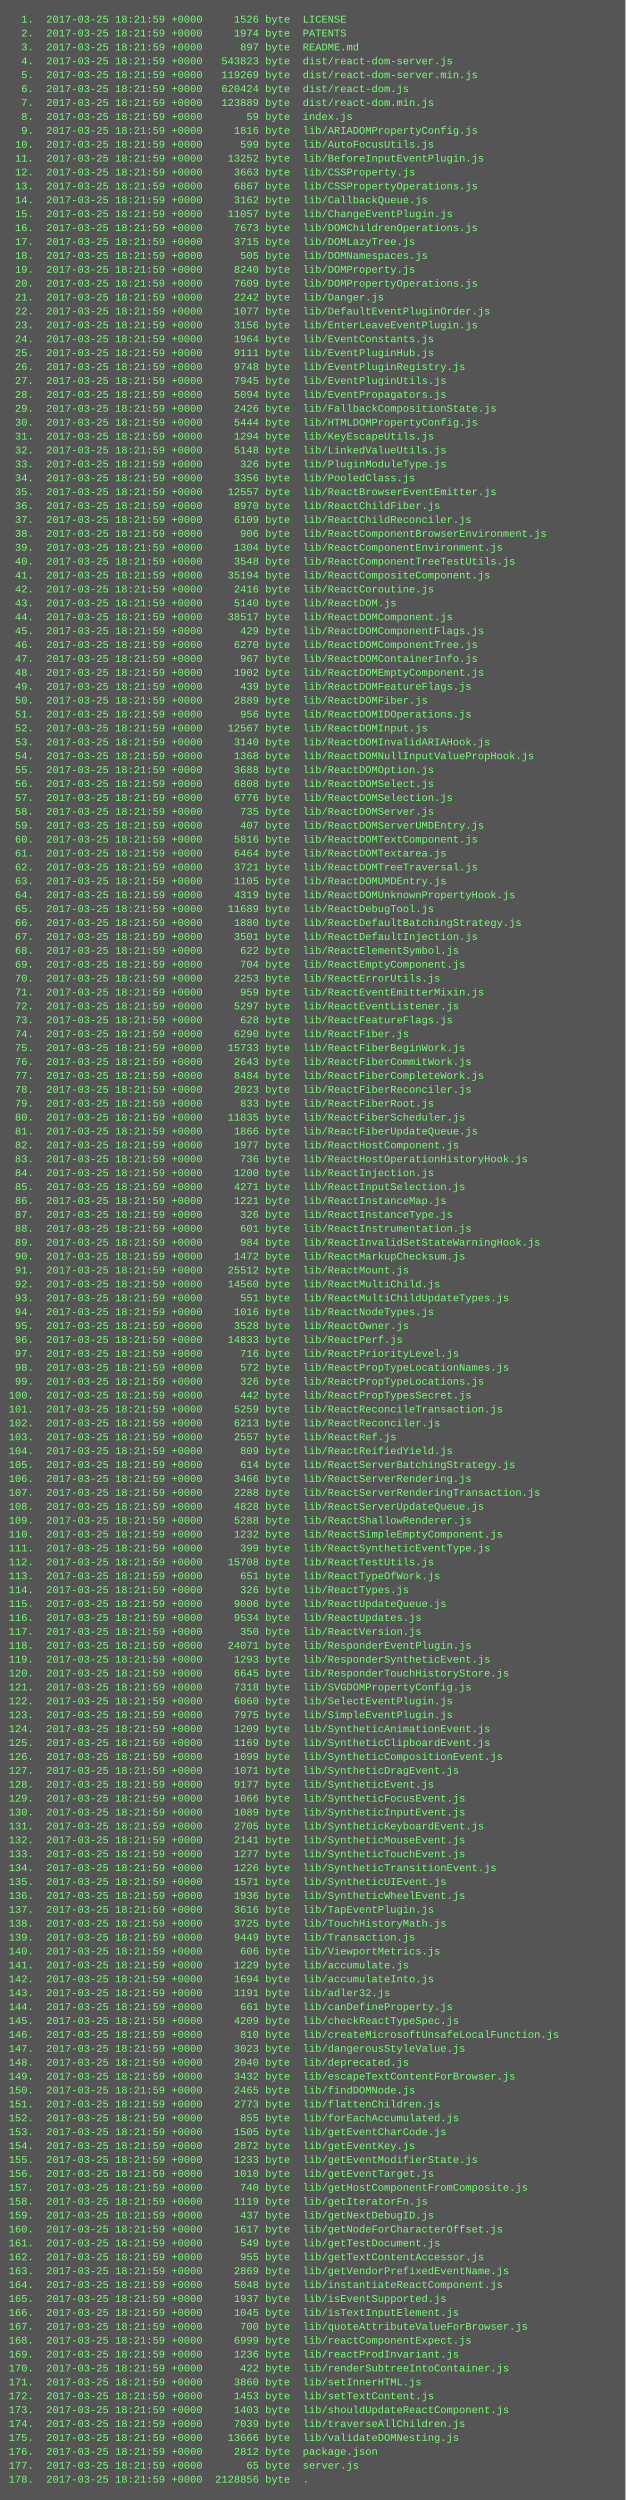
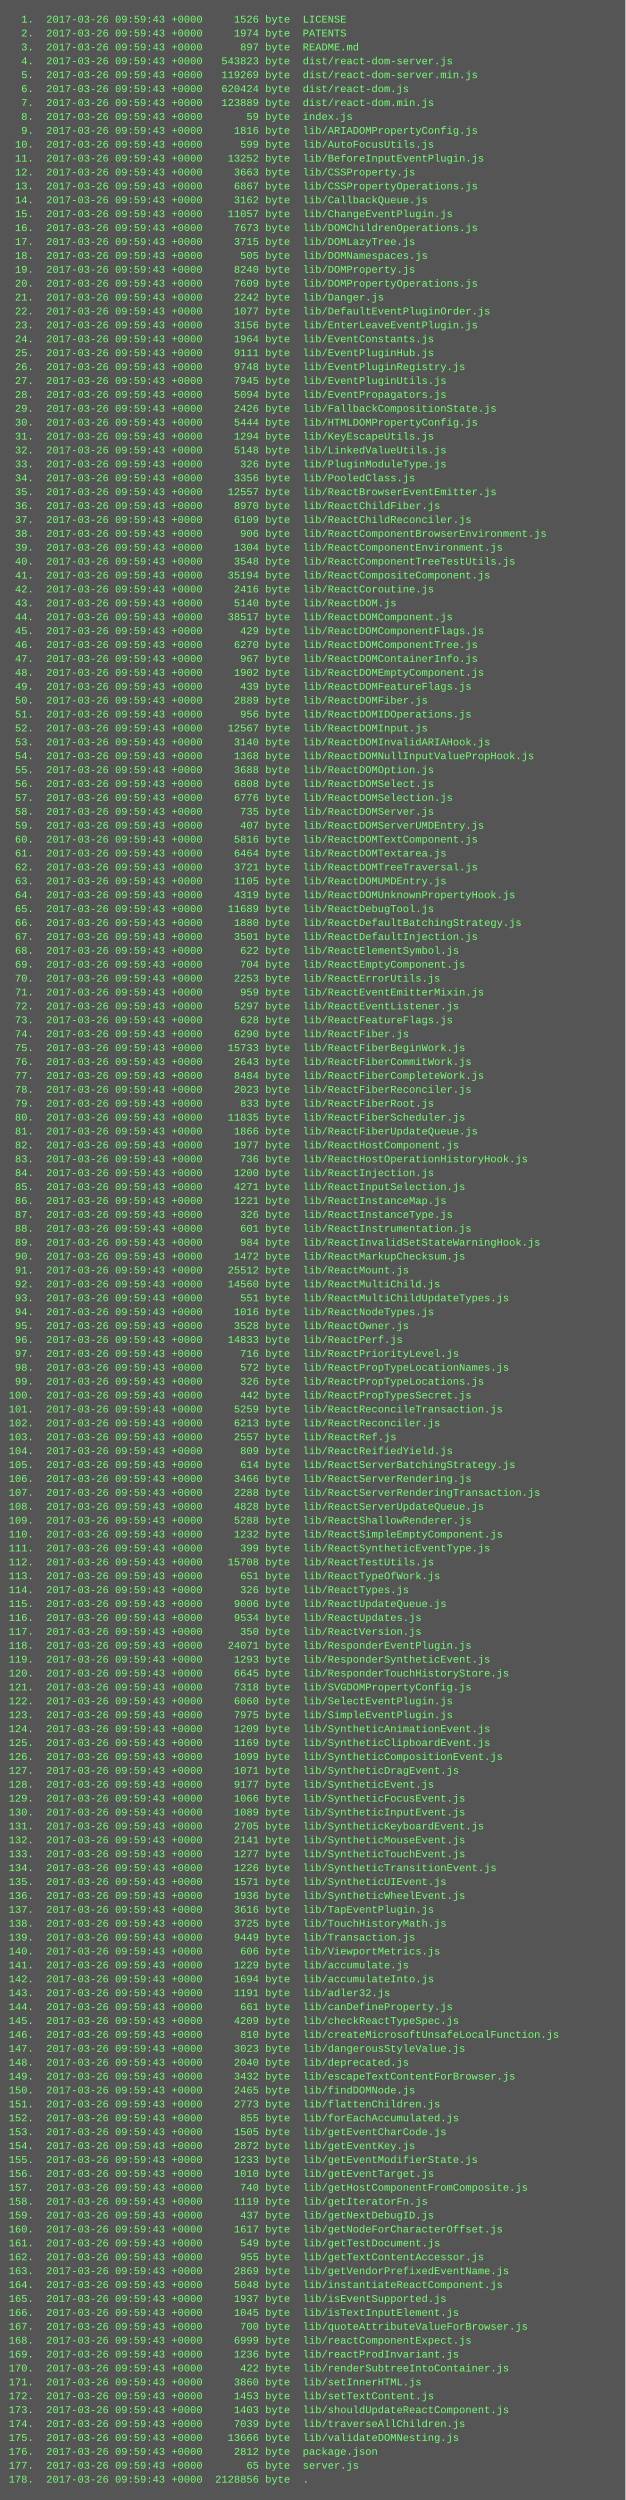
<svg xmlns="http://www.w3.org/2000/svg" height="2878" width="720">
  <rect height="2878" fill="#555" width="720" />
  <text fill="#7f7" font-family="Courier New" font-size="12" xml:space="preserve">
-     <tspan x="10" y="26">  1.  2017-03-25 18:21:59 +0000     1526 byte  LICENSE</tspan>
-     <tspan x="10" y="42">  2.  2017-03-25 18:21:59 +0000     1974 byte  PATENTS</tspan>
-     <tspan x="10" y="58">  3.  2017-03-25 18:21:59 +0000      897 byte  README.md</tspan>
-     <tspan x="10" y="74">  4.  2017-03-25 18:21:59 +0000   543823 byte  dist/react-dom-server.js</tspan>
-     <tspan x="10" y="90">  5.  2017-03-25 18:21:59 +0000   119269 byte  dist/react-dom-server.min.js</tspan>
-     <tspan x="10" y="106">  6.  2017-03-25 18:21:59 +0000   620424 byte  dist/react-dom.js</tspan>
-     <tspan x="10" y="122">  7.  2017-03-25 18:21:59 +0000   123889 byte  dist/react-dom.min.js</tspan>
-     <tspan x="10" y="138">  8.  2017-03-25 18:21:59 +0000       59 byte  index.js</tspan>
-     <tspan x="10" y="154">  9.  2017-03-25 18:21:59 +0000     1816 byte  lib/ARIADOMPropertyConfig.js</tspan>
-     <tspan x="10" y="170"> 10.  2017-03-25 18:21:59 +0000      599 byte  lib/AutoFocusUtils.js</tspan>
-     <tspan x="10" y="186"> 11.  2017-03-25 18:21:59 +0000    13252 byte  lib/BeforeInputEventPlugin.js</tspan>
-     <tspan x="10" y="202"> 12.  2017-03-25 18:21:59 +0000     3663 byte  lib/CSSProperty.js</tspan>
-     <tspan x="10" y="218"> 13.  2017-03-25 18:21:59 +0000     6867 byte  lib/CSSPropertyOperations.js</tspan>
-     <tspan x="10" y="234"> 14.  2017-03-25 18:21:59 +0000     3162 byte  lib/CallbackQueue.js</tspan>
-     <tspan x="10" y="250"> 15.  2017-03-25 18:21:59 +0000    11057 byte  lib/ChangeEventPlugin.js</tspan>
-     <tspan x="10" y="266"> 16.  2017-03-25 18:21:59 +0000     7673 byte  lib/DOMChildrenOperations.js</tspan>
-     <tspan x="10" y="282"> 17.  2017-03-25 18:21:59 +0000     3715 byte  lib/DOMLazyTree.js</tspan>
-     <tspan x="10" y="298"> 18.  2017-03-25 18:21:59 +0000      505 byte  lib/DOMNamespaces.js</tspan>
-     <tspan x="10" y="314"> 19.  2017-03-25 18:21:59 +0000     8240 byte  lib/DOMProperty.js</tspan>
-     <tspan x="10" y="330"> 20.  2017-03-25 18:21:59 +0000     7609 byte  lib/DOMPropertyOperations.js</tspan>
-     <tspan x="10" y="346"> 21.  2017-03-25 18:21:59 +0000     2242 byte  lib/Danger.js</tspan>
-     <tspan x="10" y="362"> 22.  2017-03-25 18:21:59 +0000     1077 byte  lib/DefaultEventPluginOrder.js</tspan>
-     <tspan x="10" y="378"> 23.  2017-03-25 18:21:59 +0000     3156 byte  lib/EnterLeaveEventPlugin.js</tspan>
-     <tspan x="10" y="394"> 24.  2017-03-25 18:21:59 +0000     1964 byte  lib/EventConstants.js</tspan>
-     <tspan x="10" y="410"> 25.  2017-03-25 18:21:59 +0000     9111 byte  lib/EventPluginHub.js</tspan>
-     <tspan x="10" y="426"> 26.  2017-03-25 18:21:59 +0000     9748 byte  lib/EventPluginRegistry.js</tspan>
-     <tspan x="10" y="442"> 27.  2017-03-25 18:21:59 +0000     7945 byte  lib/EventPluginUtils.js</tspan>
-     <tspan x="10" y="458"> 28.  2017-03-25 18:21:59 +0000     5094 byte  lib/EventPropagators.js</tspan>
-     <tspan x="10" y="474"> 29.  2017-03-25 18:21:59 +0000     2426 byte  lib/FallbackCompositionState.js</tspan>
-     <tspan x="10" y="490"> 30.  2017-03-25 18:21:59 +0000     5444 byte  lib/HTMLDOMPropertyConfig.js</tspan>
-     <tspan x="10" y="506"> 31.  2017-03-25 18:21:59 +0000     1294 byte  lib/KeyEscapeUtils.js</tspan>
-     <tspan x="10" y="522"> 32.  2017-03-25 18:21:59 +0000     5148 byte  lib/LinkedValueUtils.js</tspan>
-     <tspan x="10" y="538"> 33.  2017-03-25 18:21:59 +0000      326 byte  lib/PluginModuleType.js</tspan>
-     <tspan x="10" y="554"> 34.  2017-03-25 18:21:59 +0000     3356 byte  lib/PooledClass.js</tspan>
-     <tspan x="10" y="570"> 35.  2017-03-25 18:21:59 +0000    12557 byte  lib/ReactBrowserEventEmitter.js</tspan>
-     <tspan x="10" y="586"> 36.  2017-03-25 18:21:59 +0000     8970 byte  lib/ReactChildFiber.js</tspan>
-     <tspan x="10" y="602"> 37.  2017-03-25 18:21:59 +0000     6109 byte  lib/ReactChildReconciler.js</tspan>
-     <tspan x="10" y="618"> 38.  2017-03-25 18:21:59 +0000      906 byte  lib/ReactComponentBrowserEnvironment.js</tspan>
-     <tspan x="10" y="634"> 39.  2017-03-25 18:21:59 +0000     1304 byte  lib/ReactComponentEnvironment.js</tspan>
-     <tspan x="10" y="650"> 40.  2017-03-25 18:21:59 +0000     3548 byte  lib/ReactComponentTreeTestUtils.js</tspan>
-     <tspan x="10" y="666"> 41.  2017-03-25 18:21:59 +0000    35194 byte  lib/ReactCompositeComponent.js</tspan>
-     <tspan x="10" y="682"> 42.  2017-03-25 18:21:59 +0000     2416 byte  lib/ReactCoroutine.js</tspan>
-     <tspan x="10" y="698"> 43.  2017-03-25 18:21:59 +0000     5140 byte  lib/ReactDOM.js</tspan>
-     <tspan x="10" y="714"> 44.  2017-03-25 18:21:59 +0000    38517 byte  lib/ReactDOMComponent.js</tspan>
-     <tspan x="10" y="730"> 45.  2017-03-25 18:21:59 +0000      429 byte  lib/ReactDOMComponentFlags.js</tspan>
-     <tspan x="10" y="746"> 46.  2017-03-25 18:21:59 +0000     6270 byte  lib/ReactDOMComponentTree.js</tspan>
-     <tspan x="10" y="762"> 47.  2017-03-25 18:21:59 +0000      967 byte  lib/ReactDOMContainerInfo.js</tspan>
-     <tspan x="10" y="778"> 48.  2017-03-25 18:21:59 +0000     1902 byte  lib/ReactDOMEmptyComponent.js</tspan>
-     <tspan x="10" y="794"> 49.  2017-03-25 18:21:59 +0000      439 byte  lib/ReactDOMFeatureFlags.js</tspan>
-     <tspan x="10" y="810"> 50.  2017-03-25 18:21:59 +0000     2889 byte  lib/ReactDOMFiber.js</tspan>
-     <tspan x="10" y="826"> 51.  2017-03-25 18:21:59 +0000      956 byte  lib/ReactDOMIDOperations.js</tspan>
-     <tspan x="10" y="842"> 52.  2017-03-25 18:21:59 +0000    12567 byte  lib/ReactDOMInput.js</tspan>
-     <tspan x="10" y="858"> 53.  2017-03-25 18:21:59 +0000     3140 byte  lib/ReactDOMInvalidARIAHook.js</tspan>
-     <tspan x="10" y="874"> 54.  2017-03-25 18:21:59 +0000     1368 byte  lib/ReactDOMNullInputValuePropHook.js</tspan>
-     <tspan x="10" y="890"> 55.  2017-03-25 18:21:59 +0000     3688 byte  lib/ReactDOMOption.js</tspan>
-     <tspan x="10" y="906"> 56.  2017-03-25 18:21:59 +0000     6808 byte  lib/ReactDOMSelect.js</tspan>
-     <tspan x="10" y="922"> 57.  2017-03-25 18:21:59 +0000     6776 byte  lib/ReactDOMSelection.js</tspan>
-     <tspan x="10" y="938"> 58.  2017-03-25 18:21:59 +0000      735 byte  lib/ReactDOMServer.js</tspan>
-     <tspan x="10" y="954"> 59.  2017-03-25 18:21:59 +0000      407 byte  lib/ReactDOMServerUMDEntry.js</tspan>
-     <tspan x="10" y="970"> 60.  2017-03-25 18:21:59 +0000     5816 byte  lib/ReactDOMTextComponent.js</tspan>
-     <tspan x="10" y="986"> 61.  2017-03-25 18:21:59 +0000     6464 byte  lib/ReactDOMTextarea.js</tspan>
-     <tspan x="10" y="1002"> 62.  2017-03-25 18:21:59 +0000     3721 byte  lib/ReactDOMTreeTraversal.js</tspan>
-     <tspan x="10" y="1018"> 63.  2017-03-25 18:21:59 +0000     1105 byte  lib/ReactDOMUMDEntry.js</tspan>
-     <tspan x="10" y="1034"> 64.  2017-03-25 18:21:59 +0000     4319 byte  lib/ReactDOMUnknownPropertyHook.js</tspan>
-     <tspan x="10" y="1050"> 65.  2017-03-25 18:21:59 +0000    11689 byte  lib/ReactDebugTool.js</tspan>
-     <tspan x="10" y="1066"> 66.  2017-03-25 18:21:59 +0000     1880 byte  lib/ReactDefaultBatchingStrategy.js</tspan>
-     <tspan x="10" y="1082"> 67.  2017-03-25 18:21:59 +0000     3501 byte  lib/ReactDefaultInjection.js</tspan>
-     <tspan x="10" y="1098"> 68.  2017-03-25 18:21:59 +0000      622 byte  lib/ReactElementSymbol.js</tspan>
-     <tspan x="10" y="1114"> 69.  2017-03-25 18:21:59 +0000      704 byte  lib/ReactEmptyComponent.js</tspan>
-     <tspan x="10" y="1130"> 70.  2017-03-25 18:21:59 +0000     2253 byte  lib/ReactErrorUtils.js</tspan>
-     <tspan x="10" y="1146"> 71.  2017-03-25 18:21:59 +0000      959 byte  lib/ReactEventEmitterMixin.js</tspan>
-     <tspan x="10" y="1162"> 72.  2017-03-25 18:21:59 +0000     5297 byte  lib/ReactEventListener.js</tspan>
-     <tspan x="10" y="1178"> 73.  2017-03-25 18:21:59 +0000      628 byte  lib/ReactFeatureFlags.js</tspan>
-     <tspan x="10" y="1194"> 74.  2017-03-25 18:21:59 +0000     6290 byte  lib/ReactFiber.js</tspan>
-     <tspan x="10" y="1210"> 75.  2017-03-25 18:21:59 +0000    15733 byte  lib/ReactFiberBeginWork.js</tspan>
-     <tspan x="10" y="1226"> 76.  2017-03-25 18:21:59 +0000     2643 byte  lib/ReactFiberCommitWork.js</tspan>
-     <tspan x="10" y="1242"> 77.  2017-03-25 18:21:59 +0000     8484 byte  lib/ReactFiberCompleteWork.js</tspan>
-     <tspan x="10" y="1258"> 78.  2017-03-25 18:21:59 +0000     2023 byte  lib/ReactFiberReconciler.js</tspan>
-     <tspan x="10" y="1274"> 79.  2017-03-25 18:21:59 +0000      833 byte  lib/ReactFiberRoot.js</tspan>
-     <tspan x="10" y="1290"> 80.  2017-03-25 18:21:59 +0000    11835 byte  lib/ReactFiberScheduler.js</tspan>
-     <tspan x="10" y="1306"> 81.  2017-03-25 18:21:59 +0000     1866 byte  lib/ReactFiberUpdateQueue.js</tspan>
-     <tspan x="10" y="1322"> 82.  2017-03-25 18:21:59 +0000     1977 byte  lib/ReactHostComponent.js</tspan>
-     <tspan x="10" y="1338"> 83.  2017-03-25 18:21:59 +0000      736 byte  lib/ReactHostOperationHistoryHook.js</tspan>
-     <tspan x="10" y="1354"> 84.  2017-03-25 18:21:59 +0000     1200 byte  lib/ReactInjection.js</tspan>
-     <tspan x="10" y="1370"> 85.  2017-03-25 18:21:59 +0000     4271 byte  lib/ReactInputSelection.js</tspan>
-     <tspan x="10" y="1386"> 86.  2017-03-25 18:21:59 +0000     1221 byte  lib/ReactInstanceMap.js</tspan>
-     <tspan x="10" y="1402"> 87.  2017-03-25 18:21:59 +0000      326 byte  lib/ReactInstanceType.js</tspan>
-     <tspan x="10" y="1418"> 88.  2017-03-25 18:21:59 +0000      601 byte  lib/ReactInstrumentation.js</tspan>
-     <tspan x="10" y="1434"> 89.  2017-03-25 18:21:59 +0000      984 byte  lib/ReactInvalidSetStateWarningHook.js</tspan>
-     <tspan x="10" y="1450"> 90.  2017-03-25 18:21:59 +0000     1472 byte  lib/ReactMarkupChecksum.js</tspan>
-     <tspan x="10" y="1466"> 91.  2017-03-25 18:21:59 +0000    25512 byte  lib/ReactMount.js</tspan>
-     <tspan x="10" y="1482"> 92.  2017-03-25 18:21:59 +0000    14560 byte  lib/ReactMultiChild.js</tspan>
-     <tspan x="10" y="1498"> 93.  2017-03-25 18:21:59 +0000      551 byte  lib/ReactMultiChildUpdateTypes.js</tspan>
-     <tspan x="10" y="1514"> 94.  2017-03-25 18:21:59 +0000     1016 byte  lib/ReactNodeTypes.js</tspan>
-     <tspan x="10" y="1530"> 95.  2017-03-25 18:21:59 +0000     3528 byte  lib/ReactOwner.js</tspan>
-     <tspan x="10" y="1546"> 96.  2017-03-25 18:21:59 +0000    14833 byte  lib/ReactPerf.js</tspan>
-     <tspan x="10" y="1562"> 97.  2017-03-25 18:21:59 +0000      716 byte  lib/ReactPriorityLevel.js</tspan>
-     <tspan x="10" y="1578"> 98.  2017-03-25 18:21:59 +0000      572 byte  lib/ReactPropTypeLocationNames.js</tspan>
-     <tspan x="10" y="1594"> 99.  2017-03-25 18:21:59 +0000      326 byte  lib/ReactPropTypeLocations.js</tspan>
-     <tspan x="10" y="1610">100.  2017-03-25 18:21:59 +0000      442 byte  lib/ReactPropTypesSecret.js</tspan>
-     <tspan x="10" y="1626">101.  2017-03-25 18:21:59 +0000     5259 byte  lib/ReactReconcileTransaction.js</tspan>
-     <tspan x="10" y="1642">102.  2017-03-25 18:21:59 +0000     6213 byte  lib/ReactReconciler.js</tspan>
-     <tspan x="10" y="1658">103.  2017-03-25 18:21:59 +0000     2557 byte  lib/ReactRef.js</tspan>
-     <tspan x="10" y="1674">104.  2017-03-25 18:21:59 +0000      809 byte  lib/ReactReifiedYield.js</tspan>
-     <tspan x="10" y="1690">105.  2017-03-25 18:21:59 +0000      614 byte  lib/ReactServerBatchingStrategy.js</tspan>
-     <tspan x="10" y="1706">106.  2017-03-25 18:21:59 +0000     3466 byte  lib/ReactServerRendering.js</tspan>
-     <tspan x="10" y="1722">107.  2017-03-25 18:21:59 +0000     2288 byte  lib/ReactServerRenderingTransaction.js</tspan>
-     <tspan x="10" y="1738">108.  2017-03-25 18:21:59 +0000     4828 byte  lib/ReactServerUpdateQueue.js</tspan>
-     <tspan x="10" y="1754">109.  2017-03-25 18:21:59 +0000     5288 byte  lib/ReactShallowRenderer.js</tspan>
-     <tspan x="10" y="1770">110.  2017-03-25 18:21:59 +0000     1232 byte  lib/ReactSimpleEmptyComponent.js</tspan>
-     <tspan x="10" y="1786">111.  2017-03-25 18:21:59 +0000      399 byte  lib/ReactSyntheticEventType.js</tspan>
-     <tspan x="10" y="1802">112.  2017-03-25 18:21:59 +0000    15708 byte  lib/ReactTestUtils.js</tspan>
-     <tspan x="10" y="1818">113.  2017-03-25 18:21:59 +0000      651 byte  lib/ReactTypeOfWork.js</tspan>
-     <tspan x="10" y="1834">114.  2017-03-25 18:21:59 +0000      326 byte  lib/ReactTypes.js</tspan>
-     <tspan x="10" y="1850">115.  2017-03-25 18:21:59 +0000     9006 byte  lib/ReactUpdateQueue.js</tspan>
-     <tspan x="10" y="1866">116.  2017-03-25 18:21:59 +0000     9534 byte  lib/ReactUpdates.js</tspan>
-     <tspan x="10" y="1882">117.  2017-03-25 18:21:59 +0000      350 byte  lib/ReactVersion.js</tspan>
-     <tspan x="10" y="1898">118.  2017-03-25 18:21:59 +0000    24071 byte  lib/ResponderEventPlugin.js</tspan>
-     <tspan x="10" y="1914">119.  2017-03-25 18:21:59 +0000     1293 byte  lib/ResponderSyntheticEvent.js</tspan>
-     <tspan x="10" y="1930">120.  2017-03-25 18:21:59 +0000     6645 byte  lib/ResponderTouchHistoryStore.js</tspan>
-     <tspan x="10" y="1946">121.  2017-03-25 18:21:59 +0000     7318 byte  lib/SVGDOMPropertyConfig.js</tspan>
-     <tspan x="10" y="1962">122.  2017-03-25 18:21:59 +0000     6060 byte  lib/SelectEventPlugin.js</tspan>
-     <tspan x="10" y="1978">123.  2017-03-25 18:21:59 +0000     7975 byte  lib/SimpleEventPlugin.js</tspan>
-     <tspan x="10" y="1994">124.  2017-03-25 18:21:59 +0000     1209 byte  lib/SyntheticAnimationEvent.js</tspan>
-     <tspan x="10" y="2010">125.  2017-03-25 18:21:59 +0000     1169 byte  lib/SyntheticClipboardEvent.js</tspan>
-     <tspan x="10" y="2026">126.  2017-03-25 18:21:59 +0000     1099 byte  lib/SyntheticCompositionEvent.js</tspan>
-     <tspan x="10" y="2042">127.  2017-03-25 18:21:59 +0000     1071 byte  lib/SyntheticDragEvent.js</tspan>
-     <tspan x="10" y="2058">128.  2017-03-25 18:21:59 +0000     9177 byte  lib/SyntheticEvent.js</tspan>
-     <tspan x="10" y="2074">129.  2017-03-25 18:21:59 +0000     1066 byte  lib/SyntheticFocusEvent.js</tspan>
-     <tspan x="10" y="2090">130.  2017-03-25 18:21:59 +0000     1089 byte  lib/SyntheticInputEvent.js</tspan>
-     <tspan x="10" y="2106">131.  2017-03-25 18:21:59 +0000     2705 byte  lib/SyntheticKeyboardEvent.js</tspan>
-     <tspan x="10" y="2122">132.  2017-03-25 18:21:59 +0000     2141 byte  lib/SyntheticMouseEvent.js</tspan>
-     <tspan x="10" y="2138">133.  2017-03-25 18:21:59 +0000     1277 byte  lib/SyntheticTouchEvent.js</tspan>
-     <tspan x="10" y="2154">134.  2017-03-25 18:21:59 +0000     1226 byte  lib/SyntheticTransitionEvent.js</tspan>
-     <tspan x="10" y="2170">135.  2017-03-25 18:21:59 +0000     1571 byte  lib/SyntheticUIEvent.js</tspan>
-     <tspan x="10" y="2186">136.  2017-03-25 18:21:59 +0000     1936 byte  lib/SyntheticWheelEvent.js</tspan>
-     <tspan x="10" y="2202">137.  2017-03-25 18:21:59 +0000     3616 byte  lib/TapEventPlugin.js</tspan>
-     <tspan x="10" y="2218">138.  2017-03-25 18:21:59 +0000     3725 byte  lib/TouchHistoryMath.js</tspan>
-     <tspan x="10" y="2234">139.  2017-03-25 18:21:59 +0000     9449 byte  lib/Transaction.js</tspan>
-     <tspan x="10" y="2250">140.  2017-03-25 18:21:59 +0000      606 byte  lib/ViewportMetrics.js</tspan>
-     <tspan x="10" y="2266">141.  2017-03-25 18:21:59 +0000     1229 byte  lib/accumulate.js</tspan>
-     <tspan x="10" y="2282">142.  2017-03-25 18:21:59 +0000     1694 byte  lib/accumulateInto.js</tspan>
-     <tspan x="10" y="2298">143.  2017-03-25 18:21:59 +0000     1191 byte  lib/adler32.js</tspan>
-     <tspan x="10" y="2314">144.  2017-03-25 18:21:59 +0000      661 byte  lib/canDefineProperty.js</tspan>
-     <tspan x="10" y="2330">145.  2017-03-25 18:21:59 +0000     4209 byte  lib/checkReactTypeSpec.js</tspan>
-     <tspan x="10" y="2346">146.  2017-03-25 18:21:59 +0000      810 byte  lib/createMicrosoftUnsafeLocalFunction.js</tspan>
-     <tspan x="10" y="2362">147.  2017-03-25 18:21:59 +0000     3023 byte  lib/dangerousStyleValue.js</tspan>
-     <tspan x="10" y="2378">148.  2017-03-25 18:21:59 +0000     2040 byte  lib/deprecated.js</tspan>
-     <tspan x="10" y="2394">149.  2017-03-25 18:21:59 +0000     3432 byte  lib/escapeTextContentForBrowser.js</tspan>
-     <tspan x="10" y="2410">150.  2017-03-25 18:21:59 +0000     2465 byte  lib/findDOMNode.js</tspan>
-     <tspan x="10" y="2426">151.  2017-03-25 18:21:59 +0000     2773 byte  lib/flattenChildren.js</tspan>
-     <tspan x="10" y="2442">152.  2017-03-25 18:21:59 +0000      855 byte  lib/forEachAccumulated.js</tspan>
-     <tspan x="10" y="2458">153.  2017-03-25 18:21:59 +0000     1505 byte  lib/getEventCharCode.js</tspan>
-     <tspan x="10" y="2474">154.  2017-03-25 18:21:59 +0000     2872 byte  lib/getEventKey.js</tspan>
-     <tspan x="10" y="2490">155.  2017-03-25 18:21:59 +0000     1233 byte  lib/getEventModifierState.js</tspan>
-     <tspan x="10" y="2506">156.  2017-03-25 18:21:59 +0000     1010 byte  lib/getEventTarget.js</tspan>
-     <tspan x="10" y="2522">157.  2017-03-25 18:21:59 +0000      740 byte  lib/getHostComponentFromComposite.js</tspan>
-     <tspan x="10" y="2538">158.  2017-03-25 18:21:59 +0000     1119 byte  lib/getIteratorFn.js</tspan>
-     <tspan x="10" y="2554">159.  2017-03-25 18:21:59 +0000      437 byte  lib/getNextDebugID.js</tspan>
-     <tspan x="10" y="2570">160.  2017-03-25 18:21:59 +0000     1617 byte  lib/getNodeForCharacterOffset.js</tspan>
-     <tspan x="10" y="2586">161.  2017-03-25 18:21:59 +0000      549 byte  lib/getTestDocument.js</tspan>
-     <tspan x="10" y="2602">162.  2017-03-25 18:21:59 +0000      955 byte  lib/getTextContentAccessor.js</tspan>
-     <tspan x="10" y="2618">163.  2017-03-25 18:21:59 +0000     2869 byte  lib/getVendorPrefixedEventName.js</tspan>
-     <tspan x="10" y="2634">164.  2017-03-25 18:21:59 +0000     5048 byte  lib/instantiateReactComponent.js</tspan>
-     <tspan x="10" y="2650">165.  2017-03-25 18:21:59 +0000     1937 byte  lib/isEventSupported.js</tspan>
-     <tspan x="10" y="2666">166.  2017-03-25 18:21:59 +0000     1045 byte  lib/isTextInputElement.js</tspan>
-     <tspan x="10" y="2682">167.  2017-03-25 18:21:59 +0000      700 byte  lib/quoteAttributeValueForBrowser.js</tspan>
-     <tspan x="10" y="2698">168.  2017-03-25 18:21:59 +0000     6999 byte  lib/reactComponentExpect.js</tspan>
-     <tspan x="10" y="2714">169.  2017-03-25 18:21:59 +0000     1236 byte  lib/reactProdInvariant.js</tspan>
-     <tspan x="10" y="2730">170.  2017-03-25 18:21:59 +0000      422 byte  lib/renderSubtreeIntoContainer.js</tspan>
-     <tspan x="10" y="2746">171.  2017-03-25 18:21:59 +0000     3860 byte  lib/setInnerHTML.js</tspan>
-     <tspan x="10" y="2762">172.  2017-03-25 18:21:59 +0000     1453 byte  lib/setTextContent.js</tspan>
-     <tspan x="10" y="2778">173.  2017-03-25 18:21:59 +0000     1403 byte  lib/shouldUpdateReactComponent.js</tspan>
-     <tspan x="10" y="2794">174.  2017-03-25 18:21:59 +0000     7039 byte  lib/traverseAllChildren.js</tspan>
-     <tspan x="10" y="2810">175.  2017-03-25 18:21:59 +0000    13666 byte  lib/validateDOMNesting.js</tspan>
-     <tspan x="10" y="2826">176.  2017-03-25 18:21:59 +0000     2812 byte  package.json</tspan>
-     <tspan x="10" y="2842">177.  2017-03-25 18:21:59 +0000       65 byte  server.js</tspan>
-     <tspan x="10" y="2858">178.  2017-03-25 18:21:59 +0000  2128856 byte  .</tspan>
+     <tspan x="10" y="26">  1.  2017-03-26 09:59:43 +0000     1526 byte  LICENSE</tspan>
+     <tspan x="10" y="42">  2.  2017-03-26 09:59:43 +0000     1974 byte  PATENTS</tspan>
+     <tspan x="10" y="58">  3.  2017-03-26 09:59:43 +0000      897 byte  README.md</tspan>
+     <tspan x="10" y="74">  4.  2017-03-26 09:59:43 +0000   543823 byte  dist/react-dom-server.js</tspan>
+     <tspan x="10" y="90">  5.  2017-03-26 09:59:43 +0000   119269 byte  dist/react-dom-server.min.js</tspan>
+     <tspan x="10" y="106">  6.  2017-03-26 09:59:43 +0000   620424 byte  dist/react-dom.js</tspan>
+     <tspan x="10" y="122">  7.  2017-03-26 09:59:43 +0000   123889 byte  dist/react-dom.min.js</tspan>
+     <tspan x="10" y="138">  8.  2017-03-26 09:59:43 +0000       59 byte  index.js</tspan>
+     <tspan x="10" y="154">  9.  2017-03-26 09:59:43 +0000     1816 byte  lib/ARIADOMPropertyConfig.js</tspan>
+     <tspan x="10" y="170"> 10.  2017-03-26 09:59:43 +0000      599 byte  lib/AutoFocusUtils.js</tspan>
+     <tspan x="10" y="186"> 11.  2017-03-26 09:59:43 +0000    13252 byte  lib/BeforeInputEventPlugin.js</tspan>
+     <tspan x="10" y="202"> 12.  2017-03-26 09:59:43 +0000     3663 byte  lib/CSSProperty.js</tspan>
+     <tspan x="10" y="218"> 13.  2017-03-26 09:59:43 +0000     6867 byte  lib/CSSPropertyOperations.js</tspan>
+     <tspan x="10" y="234"> 14.  2017-03-26 09:59:43 +0000     3162 byte  lib/CallbackQueue.js</tspan>
+     <tspan x="10" y="250"> 15.  2017-03-26 09:59:43 +0000    11057 byte  lib/ChangeEventPlugin.js</tspan>
+     <tspan x="10" y="266"> 16.  2017-03-26 09:59:43 +0000     7673 byte  lib/DOMChildrenOperations.js</tspan>
+     <tspan x="10" y="282"> 17.  2017-03-26 09:59:43 +0000     3715 byte  lib/DOMLazyTree.js</tspan>
+     <tspan x="10" y="298"> 18.  2017-03-26 09:59:43 +0000      505 byte  lib/DOMNamespaces.js</tspan>
+     <tspan x="10" y="314"> 19.  2017-03-26 09:59:43 +0000     8240 byte  lib/DOMProperty.js</tspan>
+     <tspan x="10" y="330"> 20.  2017-03-26 09:59:43 +0000     7609 byte  lib/DOMPropertyOperations.js</tspan>
+     <tspan x="10" y="346"> 21.  2017-03-26 09:59:43 +0000     2242 byte  lib/Danger.js</tspan>
+     <tspan x="10" y="362"> 22.  2017-03-26 09:59:43 +0000     1077 byte  lib/DefaultEventPluginOrder.js</tspan>
+     <tspan x="10" y="378"> 23.  2017-03-26 09:59:43 +0000     3156 byte  lib/EnterLeaveEventPlugin.js</tspan>
+     <tspan x="10" y="394"> 24.  2017-03-26 09:59:43 +0000     1964 byte  lib/EventConstants.js</tspan>
+     <tspan x="10" y="410"> 25.  2017-03-26 09:59:43 +0000     9111 byte  lib/EventPluginHub.js</tspan>
+     <tspan x="10" y="426"> 26.  2017-03-26 09:59:43 +0000     9748 byte  lib/EventPluginRegistry.js</tspan>
+     <tspan x="10" y="442"> 27.  2017-03-26 09:59:43 +0000     7945 byte  lib/EventPluginUtils.js</tspan>
+     <tspan x="10" y="458"> 28.  2017-03-26 09:59:43 +0000     5094 byte  lib/EventPropagators.js</tspan>
+     <tspan x="10" y="474"> 29.  2017-03-26 09:59:43 +0000     2426 byte  lib/FallbackCompositionState.js</tspan>
+     <tspan x="10" y="490"> 30.  2017-03-26 09:59:43 +0000     5444 byte  lib/HTMLDOMPropertyConfig.js</tspan>
+     <tspan x="10" y="506"> 31.  2017-03-26 09:59:43 +0000     1294 byte  lib/KeyEscapeUtils.js</tspan>
+     <tspan x="10" y="522"> 32.  2017-03-26 09:59:43 +0000     5148 byte  lib/LinkedValueUtils.js</tspan>
+     <tspan x="10" y="538"> 33.  2017-03-26 09:59:43 +0000      326 byte  lib/PluginModuleType.js</tspan>
+     <tspan x="10" y="554"> 34.  2017-03-26 09:59:43 +0000     3356 byte  lib/PooledClass.js</tspan>
+     <tspan x="10" y="570"> 35.  2017-03-26 09:59:43 +0000    12557 byte  lib/ReactBrowserEventEmitter.js</tspan>
+     <tspan x="10" y="586"> 36.  2017-03-26 09:59:43 +0000     8970 byte  lib/ReactChildFiber.js</tspan>
+     <tspan x="10" y="602"> 37.  2017-03-26 09:59:43 +0000     6109 byte  lib/ReactChildReconciler.js</tspan>
+     <tspan x="10" y="618"> 38.  2017-03-26 09:59:43 +0000      906 byte  lib/ReactComponentBrowserEnvironment.js</tspan>
+     <tspan x="10" y="634"> 39.  2017-03-26 09:59:43 +0000     1304 byte  lib/ReactComponentEnvironment.js</tspan>
+     <tspan x="10" y="650"> 40.  2017-03-26 09:59:43 +0000     3548 byte  lib/ReactComponentTreeTestUtils.js</tspan>
+     <tspan x="10" y="666"> 41.  2017-03-26 09:59:43 +0000    35194 byte  lib/ReactCompositeComponent.js</tspan>
+     <tspan x="10" y="682"> 42.  2017-03-26 09:59:43 +0000     2416 byte  lib/ReactCoroutine.js</tspan>
+     <tspan x="10" y="698"> 43.  2017-03-26 09:59:43 +0000     5140 byte  lib/ReactDOM.js</tspan>
+     <tspan x="10" y="714"> 44.  2017-03-26 09:59:43 +0000    38517 byte  lib/ReactDOMComponent.js</tspan>
+     <tspan x="10" y="730"> 45.  2017-03-26 09:59:43 +0000      429 byte  lib/ReactDOMComponentFlags.js</tspan>
+     <tspan x="10" y="746"> 46.  2017-03-26 09:59:43 +0000     6270 byte  lib/ReactDOMComponentTree.js</tspan>
+     <tspan x="10" y="762"> 47.  2017-03-26 09:59:43 +0000      967 byte  lib/ReactDOMContainerInfo.js</tspan>
+     <tspan x="10" y="778"> 48.  2017-03-26 09:59:43 +0000     1902 byte  lib/ReactDOMEmptyComponent.js</tspan>
+     <tspan x="10" y="794"> 49.  2017-03-26 09:59:43 +0000      439 byte  lib/ReactDOMFeatureFlags.js</tspan>
+     <tspan x="10" y="810"> 50.  2017-03-26 09:59:43 +0000     2889 byte  lib/ReactDOMFiber.js</tspan>
+     <tspan x="10" y="826"> 51.  2017-03-26 09:59:43 +0000      956 byte  lib/ReactDOMIDOperations.js</tspan>
+     <tspan x="10" y="842"> 52.  2017-03-26 09:59:43 +0000    12567 byte  lib/ReactDOMInput.js</tspan>
+     <tspan x="10" y="858"> 53.  2017-03-26 09:59:43 +0000     3140 byte  lib/ReactDOMInvalidARIAHook.js</tspan>
+     <tspan x="10" y="874"> 54.  2017-03-26 09:59:43 +0000     1368 byte  lib/ReactDOMNullInputValuePropHook.js</tspan>
+     <tspan x="10" y="890"> 55.  2017-03-26 09:59:43 +0000     3688 byte  lib/ReactDOMOption.js</tspan>
+     <tspan x="10" y="906"> 56.  2017-03-26 09:59:43 +0000     6808 byte  lib/ReactDOMSelect.js</tspan>
+     <tspan x="10" y="922"> 57.  2017-03-26 09:59:43 +0000     6776 byte  lib/ReactDOMSelection.js</tspan>
+     <tspan x="10" y="938"> 58.  2017-03-26 09:59:43 +0000      735 byte  lib/ReactDOMServer.js</tspan>
+     <tspan x="10" y="954"> 59.  2017-03-26 09:59:43 +0000      407 byte  lib/ReactDOMServerUMDEntry.js</tspan>
+     <tspan x="10" y="970"> 60.  2017-03-26 09:59:43 +0000     5816 byte  lib/ReactDOMTextComponent.js</tspan>
+     <tspan x="10" y="986"> 61.  2017-03-26 09:59:43 +0000     6464 byte  lib/ReactDOMTextarea.js</tspan>
+     <tspan x="10" y="1002"> 62.  2017-03-26 09:59:43 +0000     3721 byte  lib/ReactDOMTreeTraversal.js</tspan>
+     <tspan x="10" y="1018"> 63.  2017-03-26 09:59:43 +0000     1105 byte  lib/ReactDOMUMDEntry.js</tspan>
+     <tspan x="10" y="1034"> 64.  2017-03-26 09:59:43 +0000     4319 byte  lib/ReactDOMUnknownPropertyHook.js</tspan>
+     <tspan x="10" y="1050"> 65.  2017-03-26 09:59:43 +0000    11689 byte  lib/ReactDebugTool.js</tspan>
+     <tspan x="10" y="1066"> 66.  2017-03-26 09:59:43 +0000     1880 byte  lib/ReactDefaultBatchingStrategy.js</tspan>
+     <tspan x="10" y="1082"> 67.  2017-03-26 09:59:43 +0000     3501 byte  lib/ReactDefaultInjection.js</tspan>
+     <tspan x="10" y="1098"> 68.  2017-03-26 09:59:43 +0000      622 byte  lib/ReactElementSymbol.js</tspan>
+     <tspan x="10" y="1114"> 69.  2017-03-26 09:59:43 +0000      704 byte  lib/ReactEmptyComponent.js</tspan>
+     <tspan x="10" y="1130"> 70.  2017-03-26 09:59:43 +0000     2253 byte  lib/ReactErrorUtils.js</tspan>
+     <tspan x="10" y="1146"> 71.  2017-03-26 09:59:43 +0000      959 byte  lib/ReactEventEmitterMixin.js</tspan>
+     <tspan x="10" y="1162"> 72.  2017-03-26 09:59:43 +0000     5297 byte  lib/ReactEventListener.js</tspan>
+     <tspan x="10" y="1178"> 73.  2017-03-26 09:59:43 +0000      628 byte  lib/ReactFeatureFlags.js</tspan>
+     <tspan x="10" y="1194"> 74.  2017-03-26 09:59:43 +0000     6290 byte  lib/ReactFiber.js</tspan>
+     <tspan x="10" y="1210"> 75.  2017-03-26 09:59:43 +0000    15733 byte  lib/ReactFiberBeginWork.js</tspan>
+     <tspan x="10" y="1226"> 76.  2017-03-26 09:59:43 +0000     2643 byte  lib/ReactFiberCommitWork.js</tspan>
+     <tspan x="10" y="1242"> 77.  2017-03-26 09:59:43 +0000     8484 byte  lib/ReactFiberCompleteWork.js</tspan>
+     <tspan x="10" y="1258"> 78.  2017-03-26 09:59:43 +0000     2023 byte  lib/ReactFiberReconciler.js</tspan>
+     <tspan x="10" y="1274"> 79.  2017-03-26 09:59:43 +0000      833 byte  lib/ReactFiberRoot.js</tspan>
+     <tspan x="10" y="1290"> 80.  2017-03-26 09:59:43 +0000    11835 byte  lib/ReactFiberScheduler.js</tspan>
+     <tspan x="10" y="1306"> 81.  2017-03-26 09:59:43 +0000     1866 byte  lib/ReactFiberUpdateQueue.js</tspan>
+     <tspan x="10" y="1322"> 82.  2017-03-26 09:59:43 +0000     1977 byte  lib/ReactHostComponent.js</tspan>
+     <tspan x="10" y="1338"> 83.  2017-03-26 09:59:43 +0000      736 byte  lib/ReactHostOperationHistoryHook.js</tspan>
+     <tspan x="10" y="1354"> 84.  2017-03-26 09:59:43 +0000     1200 byte  lib/ReactInjection.js</tspan>
+     <tspan x="10" y="1370"> 85.  2017-03-26 09:59:43 +0000     4271 byte  lib/ReactInputSelection.js</tspan>
+     <tspan x="10" y="1386"> 86.  2017-03-26 09:59:43 +0000     1221 byte  lib/ReactInstanceMap.js</tspan>
+     <tspan x="10" y="1402"> 87.  2017-03-26 09:59:43 +0000      326 byte  lib/ReactInstanceType.js</tspan>
+     <tspan x="10" y="1418"> 88.  2017-03-26 09:59:43 +0000      601 byte  lib/ReactInstrumentation.js</tspan>
+     <tspan x="10" y="1434"> 89.  2017-03-26 09:59:43 +0000      984 byte  lib/ReactInvalidSetStateWarningHook.js</tspan>
+     <tspan x="10" y="1450"> 90.  2017-03-26 09:59:43 +0000     1472 byte  lib/ReactMarkupChecksum.js</tspan>
+     <tspan x="10" y="1466"> 91.  2017-03-26 09:59:43 +0000    25512 byte  lib/ReactMount.js</tspan>
+     <tspan x="10" y="1482"> 92.  2017-03-26 09:59:43 +0000    14560 byte  lib/ReactMultiChild.js</tspan>
+     <tspan x="10" y="1498"> 93.  2017-03-26 09:59:43 +0000      551 byte  lib/ReactMultiChildUpdateTypes.js</tspan>
+     <tspan x="10" y="1514"> 94.  2017-03-26 09:59:43 +0000     1016 byte  lib/ReactNodeTypes.js</tspan>
+     <tspan x="10" y="1530"> 95.  2017-03-26 09:59:43 +0000     3528 byte  lib/ReactOwner.js</tspan>
+     <tspan x="10" y="1546"> 96.  2017-03-26 09:59:43 +0000    14833 byte  lib/ReactPerf.js</tspan>
+     <tspan x="10" y="1562"> 97.  2017-03-26 09:59:43 +0000      716 byte  lib/ReactPriorityLevel.js</tspan>
+     <tspan x="10" y="1578"> 98.  2017-03-26 09:59:43 +0000      572 byte  lib/ReactPropTypeLocationNames.js</tspan>
+     <tspan x="10" y="1594"> 99.  2017-03-26 09:59:43 +0000      326 byte  lib/ReactPropTypeLocations.js</tspan>
+     <tspan x="10" y="1610">100.  2017-03-26 09:59:43 +0000      442 byte  lib/ReactPropTypesSecret.js</tspan>
+     <tspan x="10" y="1626">101.  2017-03-26 09:59:43 +0000     5259 byte  lib/ReactReconcileTransaction.js</tspan>
+     <tspan x="10" y="1642">102.  2017-03-26 09:59:43 +0000     6213 byte  lib/ReactReconciler.js</tspan>
+     <tspan x="10" y="1658">103.  2017-03-26 09:59:43 +0000     2557 byte  lib/ReactRef.js</tspan>
+     <tspan x="10" y="1674">104.  2017-03-26 09:59:43 +0000      809 byte  lib/ReactReifiedYield.js</tspan>
+     <tspan x="10" y="1690">105.  2017-03-26 09:59:43 +0000      614 byte  lib/ReactServerBatchingStrategy.js</tspan>
+     <tspan x="10" y="1706">106.  2017-03-26 09:59:43 +0000     3466 byte  lib/ReactServerRendering.js</tspan>
+     <tspan x="10" y="1722">107.  2017-03-26 09:59:43 +0000     2288 byte  lib/ReactServerRenderingTransaction.js</tspan>
+     <tspan x="10" y="1738">108.  2017-03-26 09:59:43 +0000     4828 byte  lib/ReactServerUpdateQueue.js</tspan>
+     <tspan x="10" y="1754">109.  2017-03-26 09:59:43 +0000     5288 byte  lib/ReactShallowRenderer.js</tspan>
+     <tspan x="10" y="1770">110.  2017-03-26 09:59:43 +0000     1232 byte  lib/ReactSimpleEmptyComponent.js</tspan>
+     <tspan x="10" y="1786">111.  2017-03-26 09:59:43 +0000      399 byte  lib/ReactSyntheticEventType.js</tspan>
+     <tspan x="10" y="1802">112.  2017-03-26 09:59:43 +0000    15708 byte  lib/ReactTestUtils.js</tspan>
+     <tspan x="10" y="1818">113.  2017-03-26 09:59:43 +0000      651 byte  lib/ReactTypeOfWork.js</tspan>
+     <tspan x="10" y="1834">114.  2017-03-26 09:59:43 +0000      326 byte  lib/ReactTypes.js</tspan>
+     <tspan x="10" y="1850">115.  2017-03-26 09:59:43 +0000     9006 byte  lib/ReactUpdateQueue.js</tspan>
+     <tspan x="10" y="1866">116.  2017-03-26 09:59:43 +0000     9534 byte  lib/ReactUpdates.js</tspan>
+     <tspan x="10" y="1882">117.  2017-03-26 09:59:43 +0000      350 byte  lib/ReactVersion.js</tspan>
+     <tspan x="10" y="1898">118.  2017-03-26 09:59:43 +0000    24071 byte  lib/ResponderEventPlugin.js</tspan>
+     <tspan x="10" y="1914">119.  2017-03-26 09:59:43 +0000     1293 byte  lib/ResponderSyntheticEvent.js</tspan>
+     <tspan x="10" y="1930">120.  2017-03-26 09:59:43 +0000     6645 byte  lib/ResponderTouchHistoryStore.js</tspan>
+     <tspan x="10" y="1946">121.  2017-03-26 09:59:43 +0000     7318 byte  lib/SVGDOMPropertyConfig.js</tspan>
+     <tspan x="10" y="1962">122.  2017-03-26 09:59:43 +0000     6060 byte  lib/SelectEventPlugin.js</tspan>
+     <tspan x="10" y="1978">123.  2017-03-26 09:59:43 +0000     7975 byte  lib/SimpleEventPlugin.js</tspan>
+     <tspan x="10" y="1994">124.  2017-03-26 09:59:43 +0000     1209 byte  lib/SyntheticAnimationEvent.js</tspan>
+     <tspan x="10" y="2010">125.  2017-03-26 09:59:43 +0000     1169 byte  lib/SyntheticClipboardEvent.js</tspan>
+     <tspan x="10" y="2026">126.  2017-03-26 09:59:43 +0000     1099 byte  lib/SyntheticCompositionEvent.js</tspan>
+     <tspan x="10" y="2042">127.  2017-03-26 09:59:43 +0000     1071 byte  lib/SyntheticDragEvent.js</tspan>
+     <tspan x="10" y="2058">128.  2017-03-26 09:59:43 +0000     9177 byte  lib/SyntheticEvent.js</tspan>
+     <tspan x="10" y="2074">129.  2017-03-26 09:59:43 +0000     1066 byte  lib/SyntheticFocusEvent.js</tspan>
+     <tspan x="10" y="2090">130.  2017-03-26 09:59:43 +0000     1089 byte  lib/SyntheticInputEvent.js</tspan>
+     <tspan x="10" y="2106">131.  2017-03-26 09:59:43 +0000     2705 byte  lib/SyntheticKeyboardEvent.js</tspan>
+     <tspan x="10" y="2122">132.  2017-03-26 09:59:43 +0000     2141 byte  lib/SyntheticMouseEvent.js</tspan>
+     <tspan x="10" y="2138">133.  2017-03-26 09:59:43 +0000     1277 byte  lib/SyntheticTouchEvent.js</tspan>
+     <tspan x="10" y="2154">134.  2017-03-26 09:59:43 +0000     1226 byte  lib/SyntheticTransitionEvent.js</tspan>
+     <tspan x="10" y="2170">135.  2017-03-26 09:59:43 +0000     1571 byte  lib/SyntheticUIEvent.js</tspan>
+     <tspan x="10" y="2186">136.  2017-03-26 09:59:43 +0000     1936 byte  lib/SyntheticWheelEvent.js</tspan>
+     <tspan x="10" y="2202">137.  2017-03-26 09:59:43 +0000     3616 byte  lib/TapEventPlugin.js</tspan>
+     <tspan x="10" y="2218">138.  2017-03-26 09:59:43 +0000     3725 byte  lib/TouchHistoryMath.js</tspan>
+     <tspan x="10" y="2234">139.  2017-03-26 09:59:43 +0000     9449 byte  lib/Transaction.js</tspan>
+     <tspan x="10" y="2250">140.  2017-03-26 09:59:43 +0000      606 byte  lib/ViewportMetrics.js</tspan>
+     <tspan x="10" y="2266">141.  2017-03-26 09:59:43 +0000     1229 byte  lib/accumulate.js</tspan>
+     <tspan x="10" y="2282">142.  2017-03-26 09:59:43 +0000     1694 byte  lib/accumulateInto.js</tspan>
+     <tspan x="10" y="2298">143.  2017-03-26 09:59:43 +0000     1191 byte  lib/adler32.js</tspan>
+     <tspan x="10" y="2314">144.  2017-03-26 09:59:43 +0000      661 byte  lib/canDefineProperty.js</tspan>
+     <tspan x="10" y="2330">145.  2017-03-26 09:59:43 +0000     4209 byte  lib/checkReactTypeSpec.js</tspan>
+     <tspan x="10" y="2346">146.  2017-03-26 09:59:43 +0000      810 byte  lib/createMicrosoftUnsafeLocalFunction.js</tspan>
+     <tspan x="10" y="2362">147.  2017-03-26 09:59:43 +0000     3023 byte  lib/dangerousStyleValue.js</tspan>
+     <tspan x="10" y="2378">148.  2017-03-26 09:59:43 +0000     2040 byte  lib/deprecated.js</tspan>
+     <tspan x="10" y="2394">149.  2017-03-26 09:59:43 +0000     3432 byte  lib/escapeTextContentForBrowser.js</tspan>
+     <tspan x="10" y="2410">150.  2017-03-26 09:59:43 +0000     2465 byte  lib/findDOMNode.js</tspan>
+     <tspan x="10" y="2426">151.  2017-03-26 09:59:43 +0000     2773 byte  lib/flattenChildren.js</tspan>
+     <tspan x="10" y="2442">152.  2017-03-26 09:59:43 +0000      855 byte  lib/forEachAccumulated.js</tspan>
+     <tspan x="10" y="2458">153.  2017-03-26 09:59:43 +0000     1505 byte  lib/getEventCharCode.js</tspan>
+     <tspan x="10" y="2474">154.  2017-03-26 09:59:43 +0000     2872 byte  lib/getEventKey.js</tspan>
+     <tspan x="10" y="2490">155.  2017-03-26 09:59:43 +0000     1233 byte  lib/getEventModifierState.js</tspan>
+     <tspan x="10" y="2506">156.  2017-03-26 09:59:43 +0000     1010 byte  lib/getEventTarget.js</tspan>
+     <tspan x="10" y="2522">157.  2017-03-26 09:59:43 +0000      740 byte  lib/getHostComponentFromComposite.js</tspan>
+     <tspan x="10" y="2538">158.  2017-03-26 09:59:43 +0000     1119 byte  lib/getIteratorFn.js</tspan>
+     <tspan x="10" y="2554">159.  2017-03-26 09:59:43 +0000      437 byte  lib/getNextDebugID.js</tspan>
+     <tspan x="10" y="2570">160.  2017-03-26 09:59:43 +0000     1617 byte  lib/getNodeForCharacterOffset.js</tspan>
+     <tspan x="10" y="2586">161.  2017-03-26 09:59:43 +0000      549 byte  lib/getTestDocument.js</tspan>
+     <tspan x="10" y="2602">162.  2017-03-26 09:59:43 +0000      955 byte  lib/getTextContentAccessor.js</tspan>
+     <tspan x="10" y="2618">163.  2017-03-26 09:59:43 +0000     2869 byte  lib/getVendorPrefixedEventName.js</tspan>
+     <tspan x="10" y="2634">164.  2017-03-26 09:59:43 +0000     5048 byte  lib/instantiateReactComponent.js</tspan>
+     <tspan x="10" y="2650">165.  2017-03-26 09:59:43 +0000     1937 byte  lib/isEventSupported.js</tspan>
+     <tspan x="10" y="2666">166.  2017-03-26 09:59:43 +0000     1045 byte  lib/isTextInputElement.js</tspan>
+     <tspan x="10" y="2682">167.  2017-03-26 09:59:43 +0000      700 byte  lib/quoteAttributeValueForBrowser.js</tspan>
+     <tspan x="10" y="2698">168.  2017-03-26 09:59:43 +0000     6999 byte  lib/reactComponentExpect.js</tspan>
+     <tspan x="10" y="2714">169.  2017-03-26 09:59:43 +0000     1236 byte  lib/reactProdInvariant.js</tspan>
+     <tspan x="10" y="2730">170.  2017-03-26 09:59:43 +0000      422 byte  lib/renderSubtreeIntoContainer.js</tspan>
+     <tspan x="10" y="2746">171.  2017-03-26 09:59:43 +0000     3860 byte  lib/setInnerHTML.js</tspan>
+     <tspan x="10" y="2762">172.  2017-03-26 09:59:43 +0000     1453 byte  lib/setTextContent.js</tspan>
+     <tspan x="10" y="2778">173.  2017-03-26 09:59:43 +0000     1403 byte  lib/shouldUpdateReactComponent.js</tspan>
+     <tspan x="10" y="2794">174.  2017-03-26 09:59:43 +0000     7039 byte  lib/traverseAllChildren.js</tspan>
+     <tspan x="10" y="2810">175.  2017-03-26 09:59:43 +0000    13666 byte  lib/validateDOMNesting.js</tspan>
+     <tspan x="10" y="2826">176.  2017-03-26 09:59:43 +0000     2812 byte  package.json</tspan>
+     <tspan x="10" y="2842">177.  2017-03-26 09:59:43 +0000       65 byte  server.js</tspan>
+     <tspan x="10" y="2858">178.  2017-03-26 09:59:43 +0000  2128856 byte  .</tspan>
  </text>
</svg>
